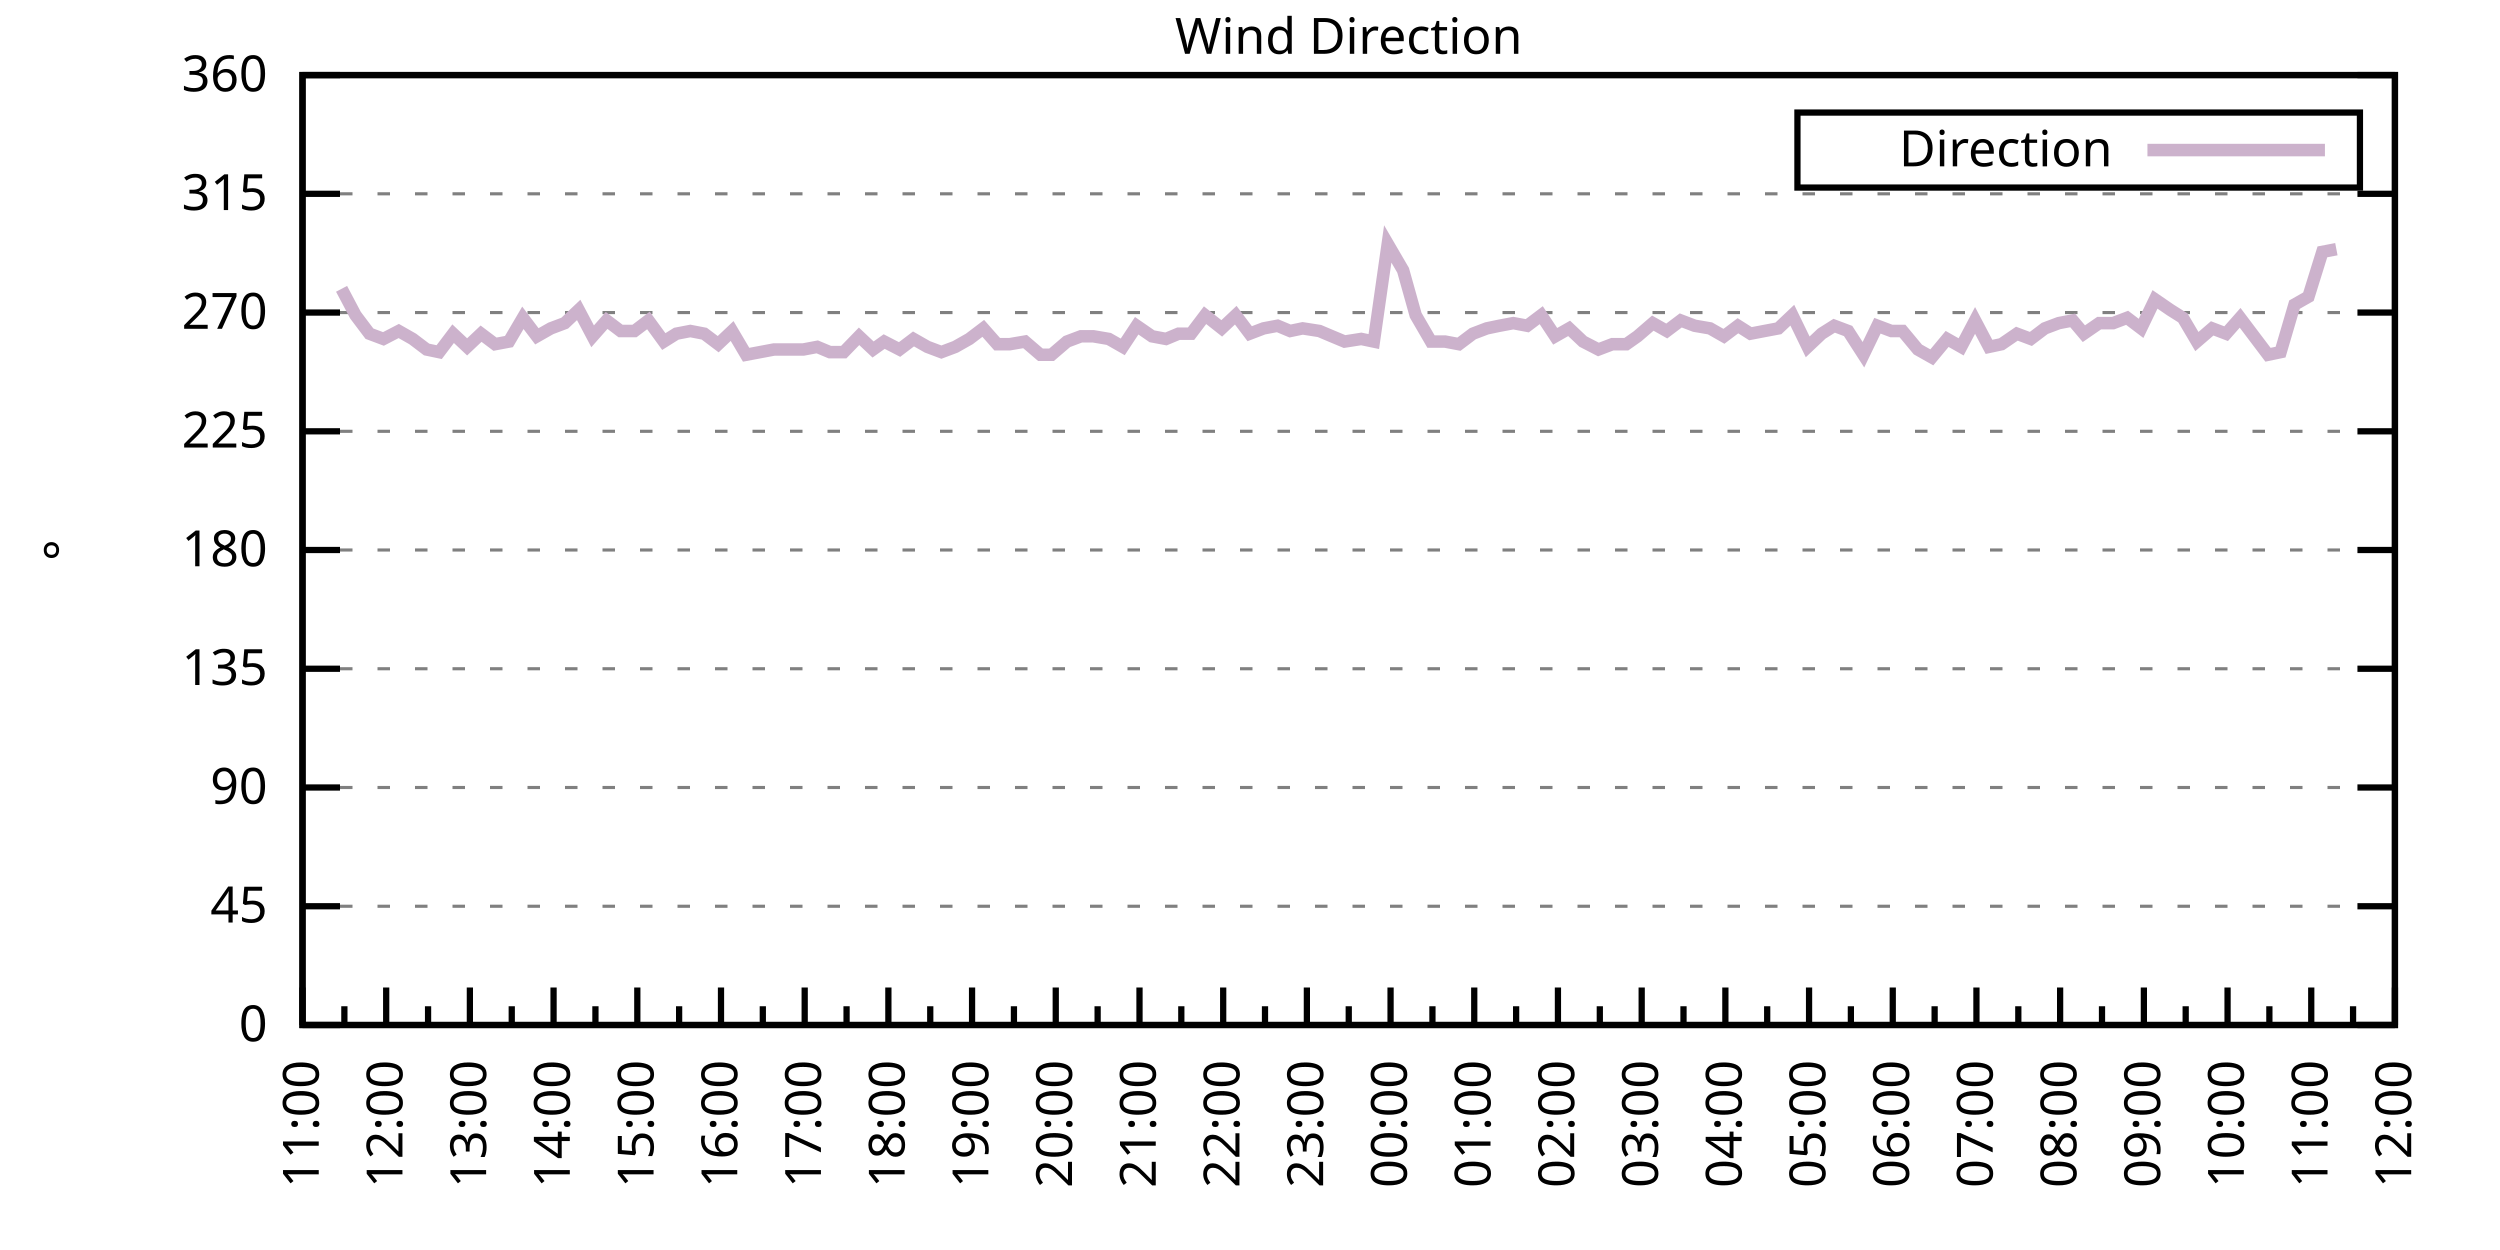
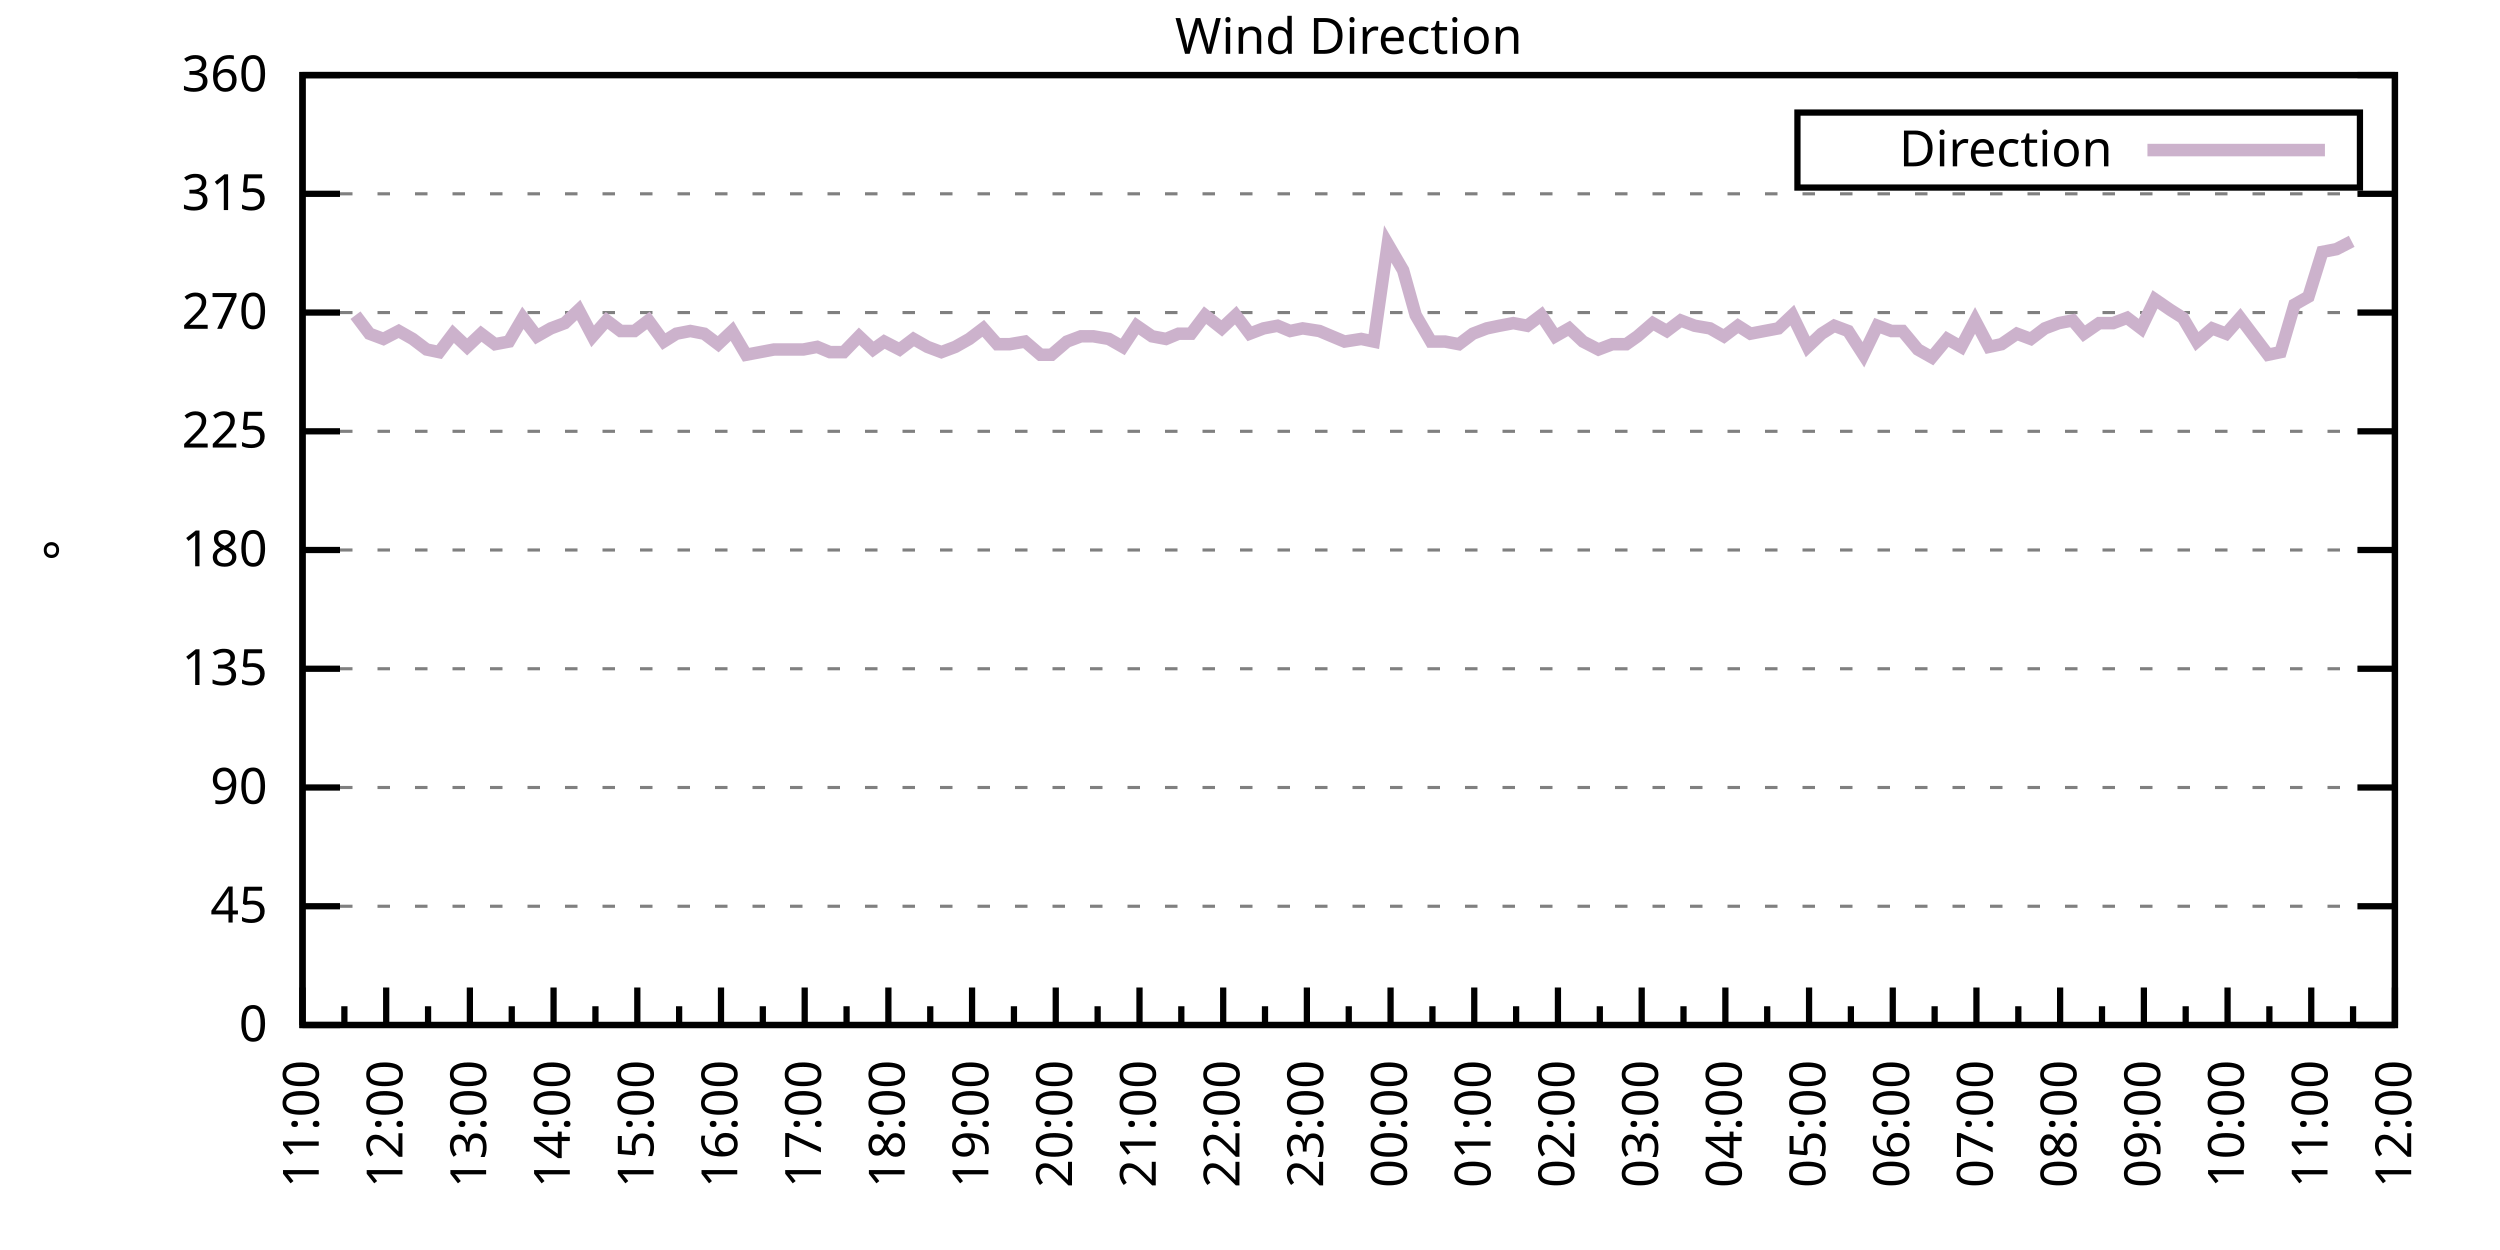
<svg xmlns="http://www.w3.org/2000/svg" xmlns:xlink="http://www.w3.org/1999/xlink" width="400" height="200" viewBox="0 0 400 200">
  <g id="gnuplot_canvas">
    <rect x="0" y="0" width="400" height="200" fill="none" />
    <defs>
      <circle id="gpDot" r="0.5" stroke-width="0.5" stroke="currentColor" />
      <path id="gpPt0" stroke-width="0.333" stroke="currentColor" d="M-1,0 h2 M0,-1 v2" />
      <path id="gpPt1" stroke-width="0.333" stroke="currentColor" d="M-1,-1 L1,1 M1,-1 L-1,1" />
      <path id="gpPt2" stroke-width="0.333" stroke="currentColor" d="M-1,0 L1,0 M0,-1 L0,1 M-1,-1 L1,1 M-1,1 L1,-1" />
      <rect id="gpPt3" stroke-width="0.333" stroke="currentColor" x="-1" y="-1" width="2" height="2" />
      <rect id="gpPt4" stroke-width="0.333" stroke="currentColor" fill="currentColor" x="-1" y="-1" width="2" height="2" />
      <circle id="gpPt5" stroke-width="0.333" stroke="currentColor" cx="0" cy="0" r="1" />
      <use xlink:href="#gpPt5" id="gpPt6" fill="currentColor" stroke="none" />
      <path id="gpPt7" stroke-width="0.333" stroke="currentColor" d="M0,-1.33 L-1.33,0.67 L1.33,0.67 z" />
      <use xlink:href="#gpPt7" id="gpPt8" fill="currentColor" stroke="none" />
      <use xlink:href="#gpPt7" id="gpPt9" stroke="currentColor" transform="rotate(180)" />
      <use xlink:href="#gpPt9" id="gpPt10" fill="currentColor" stroke="none" />
      <use xlink:href="#gpPt3" id="gpPt11" stroke="currentColor" transform="rotate(45)" />
      <use xlink:href="#gpPt11" id="gpPt12" fill="currentColor" stroke="none" />
      <path id="gpPt13" stroke-width="0.333" stroke="currentColor" d="M0,1.330 L1.265,0.411 L0.782,-1.067 L-0.782,-1.076 L-1.265,0.411 z" />
      <use xlink:href="#gpPt13" id="gpPt14" fill="currentColor" stroke="none" />
      <filter id="textbox" filterUnits="objectBoundingBox" x="0" y="0" height="1" width="1">
        <feFlood flood-color="white" flood-opacity="1" result="bgnd" />
        <feComposite in="SourceGraphic" in2="bgnd" operator="atop" />
      </filter>
      <filter id="greybox" filterUnits="objectBoundingBox" x="0" y="0" height="1" width="1">
        <feFlood flood-color="lightgrey" flood-opacity="1" result="grey" />
        <feComposite in="SourceGraphic" in2="grey" operator="atop" />
      </filter>
    </defs>
    <g fill="none" color="white" stroke="currentColor" stroke-width="1.00" stroke-linecap="butt" stroke-linejoin="miter">
</g>
    <g fill="none" color="black" stroke="currentColor" stroke-width="1.00" stroke-linecap="butt" stroke-linejoin="miter">
      <g stroke="none" shape-rendering="crispEdges">
        <polygon fill="rgb(255, 255, 255)" points="48.40,164.00 383.18,164.00 383.18,12.02 48.40,12.02 " />
      </g>
    </g>
    <g fill="none" color="black" stroke="currentColor" stroke-width="1.00" stroke-linecap="butt" stroke-linejoin="miter">
</g>
    <g fill="none" color="black" stroke="black" stroke-width="0.50" stroke-linecap="butt" stroke-linejoin="miter">
</g>
    <g fill="none" color="gray" stroke="currentColor" stroke-width="0.50" stroke-linecap="butt" stroke-linejoin="miter">
      <path stroke="gray" stroke-dasharray="2,4" class="gridline" d="M48.40,164.00 L383.19,164.00  " />
    </g>
    <g fill="none" color="gray" stroke="gray" stroke-width="1.00" stroke-linecap="butt" stroke-linejoin="miter">
</g>
    <g fill="none" color="black" stroke="currentColor" stroke-width="1.00" stroke-linecap="butt" stroke-linejoin="miter">
      <path stroke="black" d="M48.40,164.00 L54.40,164.00 M383.19,164.00 L377.19,164.00  " />
      <g transform="translate(42.80,166.60)" stroke="none" fill="black" font-family="Sans" font-size="8.00" text-anchor="end">
        <text>
          <tspan font-family="Sans"> 0</tspan>
        </text>
      </g>
    </g>
    <g fill="none" color="black" stroke="currentColor" stroke-width="1.00" stroke-linecap="butt" stroke-linejoin="miter">
</g>
    <g fill="none" color="black" stroke="black" stroke-width="0.50" stroke-linecap="butt" stroke-linejoin="miter">
</g>
    <g fill="none" color="gray" stroke="currentColor" stroke-width="0.50" stroke-linecap="butt" stroke-linejoin="miter">
      <path stroke="gray" stroke-dasharray="2,4" class="gridline" d="M48.40,145.00 L383.19,145.00  " />
    </g>
    <g fill="none" color="gray" stroke="gray" stroke-width="1.00" stroke-linecap="butt" stroke-linejoin="miter">
</g>
    <g fill="none" color="black" stroke="currentColor" stroke-width="1.00" stroke-linecap="butt" stroke-linejoin="miter">
      <path stroke="black" d="M48.40,145.00 L54.40,145.00 M383.19,145.00 L377.19,145.00  " />
      <g transform="translate(42.80,147.60)" stroke="none" fill="black" font-family="Sans" font-size="8.00" text-anchor="end">
        <text>
          <tspan font-family="Sans"> 45</tspan>
        </text>
      </g>
    </g>
    <g fill="none" color="black" stroke="currentColor" stroke-width="1.00" stroke-linecap="butt" stroke-linejoin="miter">
</g>
    <g fill="none" color="black" stroke="black" stroke-width="0.50" stroke-linecap="butt" stroke-linejoin="miter">
</g>
    <g fill="none" color="gray" stroke="currentColor" stroke-width="0.50" stroke-linecap="butt" stroke-linejoin="miter">
      <path stroke="gray" stroke-dasharray="2,4" class="gridline" d="M48.40,126.00 L383.19,126.00  " />
    </g>
    <g fill="none" color="gray" stroke="gray" stroke-width="1.00" stroke-linecap="butt" stroke-linejoin="miter">
</g>
    <g fill="none" color="black" stroke="currentColor" stroke-width="1.00" stroke-linecap="butt" stroke-linejoin="miter">
      <path stroke="black" d="M48.40,126.00 L54.40,126.00 M383.19,126.00 L377.19,126.00  " />
      <g transform="translate(42.80,128.60)" stroke="none" fill="black" font-family="Sans" font-size="8.00" text-anchor="end">
        <text>
          <tspan font-family="Sans"> 90</tspan>
        </text>
      </g>
    </g>
    <g fill="none" color="black" stroke="currentColor" stroke-width="1.00" stroke-linecap="butt" stroke-linejoin="miter">
</g>
    <g fill="none" color="black" stroke="black" stroke-width="0.50" stroke-linecap="butt" stroke-linejoin="miter">
</g>
    <g fill="none" color="gray" stroke="currentColor" stroke-width="0.50" stroke-linecap="butt" stroke-linejoin="miter">
      <path stroke="gray" stroke-dasharray="2,4" class="gridline" d="M48.40,107.00 L383.19,107.00  " />
    </g>
    <g fill="none" color="gray" stroke="gray" stroke-width="1.00" stroke-linecap="butt" stroke-linejoin="miter">
</g>
    <g fill="none" color="black" stroke="currentColor" stroke-width="1.00" stroke-linecap="butt" stroke-linejoin="miter">
      <path stroke="black" d="M48.40,107.00 L54.40,107.00 M383.19,107.00 L377.19,107.00  " />
      <g transform="translate(42.80,109.60)" stroke="none" fill="black" font-family="Sans" font-size="8.00" text-anchor="end">
        <text>
          <tspan font-family="Sans"> 135</tspan>
        </text>
      </g>
    </g>
    <g fill="none" color="black" stroke="currentColor" stroke-width="1.00" stroke-linecap="butt" stroke-linejoin="miter">
</g>
    <g fill="none" color="black" stroke="black" stroke-width="0.50" stroke-linecap="butt" stroke-linejoin="miter">
</g>
    <g fill="none" color="gray" stroke="currentColor" stroke-width="0.50" stroke-linecap="butt" stroke-linejoin="miter">
      <path stroke="gray" stroke-dasharray="2,4" class="gridline" d="M48.40,88.00 L383.19,88.00  " />
    </g>
    <g fill="none" color="gray" stroke="gray" stroke-width="1.00" stroke-linecap="butt" stroke-linejoin="miter">
</g>
    <g fill="none" color="black" stroke="currentColor" stroke-width="1.00" stroke-linecap="butt" stroke-linejoin="miter">
      <path stroke="black" d="M48.40,88.00 L54.40,88.00 M383.19,88.00 L377.19,88.00  " />
      <g transform="translate(42.80,90.60)" stroke="none" fill="black" font-family="Sans" font-size="8.00" text-anchor="end">
        <text>
          <tspan font-family="Sans"> 180</tspan>
        </text>
      </g>
    </g>
    <g fill="none" color="black" stroke="currentColor" stroke-width="1.00" stroke-linecap="butt" stroke-linejoin="miter">
</g>
    <g fill="none" color="black" stroke="black" stroke-width="0.50" stroke-linecap="butt" stroke-linejoin="miter">
</g>
    <g fill="none" color="gray" stroke="currentColor" stroke-width="0.50" stroke-linecap="butt" stroke-linejoin="miter">
      <path stroke="gray" stroke-dasharray="2,4" class="gridline" d="M48.40,69.01 L383.19,69.01  " />
    </g>
    <g fill="none" color="gray" stroke="gray" stroke-width="1.00" stroke-linecap="butt" stroke-linejoin="miter">
</g>
    <g fill="none" color="black" stroke="currentColor" stroke-width="1.00" stroke-linecap="butt" stroke-linejoin="miter">
      <path stroke="black" d="M48.40,69.01 L54.40,69.01 M383.19,69.01 L377.19,69.01  " />
      <g transform="translate(42.80,71.61)" stroke="none" fill="black" font-family="Sans" font-size="8.00" text-anchor="end">
        <text>
          <tspan font-family="Sans"> 225</tspan>
        </text>
      </g>
    </g>
    <g fill="none" color="black" stroke="currentColor" stroke-width="1.00" stroke-linecap="butt" stroke-linejoin="miter">
</g>
    <g fill="none" color="black" stroke="black" stroke-width="0.50" stroke-linecap="butt" stroke-linejoin="miter">
</g>
    <g fill="none" color="gray" stroke="currentColor" stroke-width="0.50" stroke-linecap="butt" stroke-linejoin="miter">
      <path stroke="gray" stroke-dasharray="2,4" class="gridline" d="M48.40,50.01 L383.19,50.01  " />
    </g>
    <g fill="none" color="gray" stroke="gray" stroke-width="1.00" stroke-linecap="butt" stroke-linejoin="miter">
</g>
    <g fill="none" color="black" stroke="currentColor" stroke-width="1.00" stroke-linecap="butt" stroke-linejoin="miter">
      <path stroke="black" d="M48.40,50.01 L54.40,50.01 M383.19,50.01 L377.19,50.01  " />
      <g transform="translate(42.80,52.61)" stroke="none" fill="black" font-family="Sans" font-size="8.00" text-anchor="end">
        <text>
          <tspan font-family="Sans"> 270</tspan>
        </text>
      </g>
    </g>
    <g fill="none" color="black" stroke="currentColor" stroke-width="1.00" stroke-linecap="butt" stroke-linejoin="miter">
</g>
    <g fill="none" color="black" stroke="black" stroke-width="0.50" stroke-linecap="butt" stroke-linejoin="miter">
</g>
    <g fill="none" color="gray" stroke="currentColor" stroke-width="0.50" stroke-linecap="butt" stroke-linejoin="miter">
      <path stroke="gray" stroke-dasharray="2,4" class="gridline" d="M48.40,31.01 L383.19,31.01  " />
    </g>
    <g fill="none" color="gray" stroke="gray" stroke-width="1.00" stroke-linecap="butt" stroke-linejoin="miter">
</g>
    <g fill="none" color="black" stroke="currentColor" stroke-width="1.00" stroke-linecap="butt" stroke-linejoin="miter">
      <path stroke="black" d="M48.40,31.01 L54.40,31.01 M383.19,31.01 L377.19,31.01  " />
      <g transform="translate(42.80,33.61)" stroke="none" fill="black" font-family="Sans" font-size="8.00" text-anchor="end">
        <text>
          <tspan font-family="Sans"> 315</tspan>
        </text>
      </g>
    </g>
    <g fill="none" color="black" stroke="currentColor" stroke-width="1.00" stroke-linecap="butt" stroke-linejoin="miter">
</g>
    <g fill="none" color="black" stroke="black" stroke-width="0.50" stroke-linecap="butt" stroke-linejoin="miter">
</g>
    <g fill="none" color="gray" stroke="currentColor" stroke-width="0.50" stroke-linecap="butt" stroke-linejoin="miter">
      <path stroke="gray" stroke-dasharray="2,4" class="gridline" d="M48.40,12.01 L383.19,12.01  " />
    </g>
    <g fill="none" color="gray" stroke="gray" stroke-width="1.00" stroke-linecap="butt" stroke-linejoin="miter">
</g>
    <g fill="none" color="black" stroke="currentColor" stroke-width="1.00" stroke-linecap="butt" stroke-linejoin="miter">
      <path stroke="black" d="M48.40,12.01 L54.40,12.01 M383.19,12.01 L377.19,12.01  " />
      <g transform="translate(42.80,14.61)" stroke="none" fill="black" font-family="Sans" font-size="8.00" text-anchor="end">
        <text>
          <tspan font-family="Sans"> 360</tspan>
        </text>
      </g>
    </g>
    <g fill="none" color="black" stroke="currentColor" stroke-width="1.00" stroke-linecap="butt" stroke-linejoin="miter">
      <path stroke="black" d="M48.40,164.00 L48.40,158.00  " />
      <g transform="translate(51.00,169.60) rotate(270)" stroke="none" fill="black" font-family="Sans" font-size="8.00" text-anchor="end">
        <text>
          <tspan font-family="Sans">11:00</tspan>
        </text>
      </g>
    </g>
    <g fill="none" color="black" stroke="currentColor" stroke-width="1.00" stroke-linecap="butt" stroke-linejoin="miter">
      <path stroke="black" d="M55.10,164.00 L55.10,161.00 M61.79,164.00 L61.79,158.00  " />
      <g transform="translate(64.39,169.60) rotate(270)" stroke="none" fill="black" font-family="Sans" font-size="8.00" text-anchor="end">
        <text>
          <tspan font-family="Sans">12:00</tspan>
        </text>
      </g>
    </g>
    <g fill="none" color="black" stroke="currentColor" stroke-width="1.00" stroke-linecap="butt" stroke-linejoin="miter">
      <path stroke="black" d="M68.49,164.00 L68.49,161.00 M75.18,164.00 L75.18,158.00  " />
      <g transform="translate(77.78,169.60) rotate(270)" stroke="none" fill="black" font-family="Sans" font-size="8.00" text-anchor="end">
        <text>
          <tspan font-family="Sans">13:00</tspan>
        </text>
      </g>
    </g>
    <g fill="none" color="black" stroke="currentColor" stroke-width="1.00" stroke-linecap="butt" stroke-linejoin="miter">
      <path stroke="black" d="M81.88,164.00 L81.88,161.00 M88.57,164.00 L88.57,158.00  " />
      <g transform="translate(91.17,169.60) rotate(270)" stroke="none" fill="black" font-family="Sans" font-size="8.00" text-anchor="end">
        <text>
          <tspan font-family="Sans">14:00</tspan>
        </text>
      </g>
    </g>
    <g fill="none" color="black" stroke="currentColor" stroke-width="1.00" stroke-linecap="butt" stroke-linejoin="miter">
      <path stroke="black" d="M95.27,164.00 L95.27,161.00 M101.97,164.00 L101.97,158.00  " />
      <g transform="translate(104.57,169.60) rotate(270)" stroke="none" fill="black" font-family="Sans" font-size="8.00" text-anchor="end">
        <text>
          <tspan font-family="Sans">15:00</tspan>
        </text>
      </g>
    </g>
    <g fill="none" color="black" stroke="currentColor" stroke-width="1.00" stroke-linecap="butt" stroke-linejoin="miter">
      <path stroke="black" d="M108.66,164.00 L108.66,161.00 M115.36,164.00 L115.36,158.00  " />
      <g transform="translate(117.96,169.60) rotate(270)" stroke="none" fill="black" font-family="Sans" font-size="8.00" text-anchor="end">
        <text>
          <tspan font-family="Sans">16:00</tspan>
        </text>
      </g>
    </g>
    <g fill="none" color="black" stroke="currentColor" stroke-width="1.00" stroke-linecap="butt" stroke-linejoin="miter">
      <path stroke="black" d="M122.05,164.00 L122.05,161.00 M128.75,164.00 L128.75,158.00  " />
      <g transform="translate(131.35,169.60) rotate(270)" stroke="none" fill="black" font-family="Sans" font-size="8.00" text-anchor="end">
        <text>
          <tspan font-family="Sans">17:00</tspan>
        </text>
      </g>
    </g>
    <g fill="none" color="black" stroke="currentColor" stroke-width="1.00" stroke-linecap="butt" stroke-linejoin="miter">
      <path stroke="black" d="M135.45,164.00 L135.45,161.00 M142.14,164.00 L142.14,158.00  " />
      <g transform="translate(144.74,169.60) rotate(270)" stroke="none" fill="black" font-family="Sans" font-size="8.00" text-anchor="end">
        <text>
          <tspan font-family="Sans">18:00</tspan>
        </text>
      </g>
    </g>
    <g fill="none" color="black" stroke="currentColor" stroke-width="1.00" stroke-linecap="butt" stroke-linejoin="miter">
      <path stroke="black" d="M148.84,164.00 L148.84,161.00 M155.53,164.00 L155.53,158.00  " />
      <g transform="translate(158.13,169.60) rotate(270)" stroke="none" fill="black" font-family="Sans" font-size="8.00" text-anchor="end">
        <text>
          <tspan font-family="Sans">19:00</tspan>
        </text>
      </g>
    </g>
    <g fill="none" color="black" stroke="currentColor" stroke-width="1.00" stroke-linecap="butt" stroke-linejoin="miter">
      <path stroke="black" d="M162.23,164.00 L162.23,161.00 M168.92,164.00 L168.92,158.00  " />
      <g transform="translate(171.52,169.60) rotate(270)" stroke="none" fill="black" font-family="Sans" font-size="8.00" text-anchor="end">
        <text>
          <tspan font-family="Sans">20:00</tspan>
        </text>
      </g>
    </g>
    <g fill="none" color="black" stroke="currentColor" stroke-width="1.00" stroke-linecap="butt" stroke-linejoin="miter">
      <path stroke="black" d="M175.62,164.00 L175.62,161.00 M182.32,164.00 L182.32,158.00  " />
      <g transform="translate(184.92,169.60) rotate(270)" stroke="none" fill="black" font-family="Sans" font-size="8.00" text-anchor="end">
        <text>
          <tspan font-family="Sans">21:00</tspan>
        </text>
      </g>
    </g>
    <g fill="none" color="black" stroke="currentColor" stroke-width="1.00" stroke-linecap="butt" stroke-linejoin="miter">
      <path stroke="black" d="M189.01,164.00 L189.01,161.00 M195.71,164.00 L195.71,158.00  " />
      <g transform="translate(198.31,169.60) rotate(270)" stroke="none" fill="black" font-family="Sans" font-size="8.00" text-anchor="end">
        <text>
          <tspan font-family="Sans">22:00</tspan>
        </text>
      </g>
    </g>
    <g fill="none" color="black" stroke="currentColor" stroke-width="1.00" stroke-linecap="butt" stroke-linejoin="miter">
      <path stroke="black" d="M202.40,164.00 L202.40,161.00 M209.10,164.00 L209.10,158.00  " />
      <g transform="translate(211.70,169.60) rotate(270)" stroke="none" fill="black" font-family="Sans" font-size="8.00" text-anchor="end">
        <text>
          <tspan font-family="Sans">23:00</tspan>
        </text>
      </g>
    </g>
    <g fill="none" color="black" stroke="currentColor" stroke-width="1.00" stroke-linecap="butt" stroke-linejoin="miter">
      <path stroke="black" d="M215.80,164.00 L215.80,161.00 M222.49,164.00 L222.49,158.00  " />
      <g transform="translate(225.09,169.60) rotate(270)" stroke="none" fill="black" font-family="Sans" font-size="8.00" text-anchor="end">
        <text>
          <tspan font-family="Sans">00:00</tspan>
        </text>
      </g>
    </g>
    <g fill="none" color="black" stroke="currentColor" stroke-width="1.00" stroke-linecap="butt" stroke-linejoin="miter">
      <path stroke="black" d="M229.19,164.00 L229.19,161.00 M235.88,164.00 L235.88,158.00  " />
      <g transform="translate(238.48,169.60) rotate(270)" stroke="none" fill="black" font-family="Sans" font-size="8.00" text-anchor="end">
        <text>
          <tspan font-family="Sans">01:00</tspan>
        </text>
      </g>
    </g>
    <g fill="none" color="black" stroke="currentColor" stroke-width="1.00" stroke-linecap="butt" stroke-linejoin="miter">
      <path stroke="black" d="M242.58,164.00 L242.58,161.00 M249.27,164.00 L249.27,158.00  " />
      <g transform="translate(251.87,169.60) rotate(270)" stroke="none" fill="black" font-family="Sans" font-size="8.00" text-anchor="end">
        <text>
          <tspan font-family="Sans">02:00</tspan>
        </text>
      </g>
    </g>
    <g fill="none" color="black" stroke="currentColor" stroke-width="1.00" stroke-linecap="butt" stroke-linejoin="miter">
      <path stroke="black" d="M255.97,164.00 L255.97,161.00 M262.67,164.00 L262.67,158.00  " />
      <g transform="translate(265.27,169.60) rotate(270)" stroke="none" fill="black" font-family="Sans" font-size="8.00" text-anchor="end">
        <text>
          <tspan font-family="Sans">03:00</tspan>
        </text>
      </g>
    </g>
    <g fill="none" color="black" stroke="currentColor" stroke-width="1.00" stroke-linecap="butt" stroke-linejoin="miter">
      <path stroke="black" d="M269.36,164.00 L269.36,161.00 M276.06,164.00 L276.06,158.00  " />
      <g transform="translate(278.66,169.60) rotate(270)" stroke="none" fill="black" font-family="Sans" font-size="8.00" text-anchor="end">
        <text>
          <tspan font-family="Sans">04:00</tspan>
        </text>
      </g>
    </g>
    <g fill="none" color="black" stroke="currentColor" stroke-width="1.00" stroke-linecap="butt" stroke-linejoin="miter">
      <path stroke="black" d="M282.75,164.00 L282.75,161.00 M289.45,164.00 L289.45,158.00  " />
      <g transform="translate(292.05,169.60) rotate(270)" stroke="none" fill="black" font-family="Sans" font-size="8.00" text-anchor="end">
        <text>
          <tspan font-family="Sans">05:00</tspan>
        </text>
      </g>
    </g>
    <g fill="none" color="black" stroke="currentColor" stroke-width="1.00" stroke-linecap="butt" stroke-linejoin="miter">
      <path stroke="black" d="M296.14,164.00 L296.14,161.00 M302.84,164.00 L302.84,158.00  " />
      <g transform="translate(305.44,169.60) rotate(270)" stroke="none" fill="black" font-family="Sans" font-size="8.00" text-anchor="end">
        <text>
          <tspan font-family="Sans">06:00</tspan>
        </text>
      </g>
    </g>
    <g fill="none" color="black" stroke="currentColor" stroke-width="1.00" stroke-linecap="butt" stroke-linejoin="miter">
      <path stroke="black" d="M309.54,164.00 L309.54,161.00 M316.23,164.00 L316.23,158.00  " />
      <g transform="translate(318.83,169.60) rotate(270)" stroke="none" fill="black" font-family="Sans" font-size="8.00" text-anchor="end">
        <text>
          <tspan font-family="Sans">07:00</tspan>
        </text>
      </g>
    </g>
    <g fill="none" color="black" stroke="currentColor" stroke-width="1.00" stroke-linecap="butt" stroke-linejoin="miter">
      <path stroke="black" d="M322.93,164.00 L322.93,161.00 M329.62,164.00 L329.62,158.00  " />
      <g transform="translate(332.22,169.60) rotate(270)" stroke="none" fill="black" font-family="Sans" font-size="8.00" text-anchor="end">
        <text>
          <tspan font-family="Sans">08:00</tspan>
        </text>
      </g>
    </g>
    <g fill="none" color="black" stroke="currentColor" stroke-width="1.00" stroke-linecap="butt" stroke-linejoin="miter">
      <path stroke="black" d="M336.32,164.00 L336.32,161.00 M343.02,164.00 L343.02,158.00  " />
      <g transform="translate(345.62,169.60) rotate(270)" stroke="none" fill="black" font-family="Sans" font-size="8.00" text-anchor="end">
        <text>
          <tspan font-family="Sans">09:00</tspan>
        </text>
      </g>
    </g>
    <g fill="none" color="black" stroke="currentColor" stroke-width="1.00" stroke-linecap="butt" stroke-linejoin="miter">
      <path stroke="black" d="M349.71,164.00 L349.71,161.00 M356.41,164.00 L356.41,158.00  " />
      <g transform="translate(359.01,169.60) rotate(270)" stroke="none" fill="black" font-family="Sans" font-size="8.00" text-anchor="end">
        <text>
          <tspan font-family="Sans">10:00</tspan>
        </text>
      </g>
    </g>
    <g fill="none" color="black" stroke="currentColor" stroke-width="1.00" stroke-linecap="butt" stroke-linejoin="miter">
      <path stroke="black" d="M363.10,164.00 L363.10,161.00 M369.80,164.00 L369.80,158.00  " />
      <g transform="translate(372.40,169.60) rotate(270)" stroke="none" fill="black" font-family="Sans" font-size="8.00" text-anchor="end">
        <text>
          <tspan font-family="Sans">11:00</tspan>
        </text>
      </g>
    </g>
    <g fill="none" color="black" stroke="currentColor" stroke-width="1.00" stroke-linecap="butt" stroke-linejoin="miter">
      <path stroke="black" d="M376.49,164.00 L376.49,161.00 M383.19,164.00 L383.19,158.00  " />
      <g transform="translate(385.79,169.60) rotate(270)" stroke="none" fill="black" font-family="Sans" font-size="8.00" text-anchor="end">
        <text>
          <tspan font-family="Sans">12:00</tspan>
        </text>
      </g>
    </g>
    <g fill="none" color="black" stroke="currentColor" stroke-width="1.00" stroke-linecap="butt" stroke-linejoin="miter">
</g>
    <g fill="none" color="black" stroke="currentColor" stroke-width="1.00" stroke-linecap="butt" stroke-linejoin="miter">
      <path stroke="black" d="M48.40,12.01 L48.40,164.00 L383.19,164.00 L383.19,12.01 L48.40,12.01 Z  " />
    </g>
    <g fill="none" color="black" stroke="currentColor" stroke-width="1.00" stroke-linecap="butt" stroke-linejoin="miter">
      <g transform="translate(12.80,88.01) rotate(270)" stroke="none" fill="black" font-family="Sans" font-size="8.00" text-anchor="middle">
        <text>
          <tspan font-family="Sans">°</tspan>
        </text>
      </g>
    </g>
    <g fill="none" color="black" stroke="currentColor" stroke-width="1.00" stroke-linecap="butt" stroke-linejoin="miter">
</g>
    <g fill="none" color="black" stroke="currentColor" stroke-width="1.00" stroke-linecap="butt" stroke-linejoin="miter">
      <path stroke="black" d="M287.59,30.01 L287.59,18.01 L377.59,18.01 L377.59,30.01 L287.59,30.01 Z  " />
    </g>
    <g id="Wind_direction_plot_1">
      <g fill="none" color="white" stroke="black" stroke-width="2.00" stroke-linecap="butt" stroke-linejoin="miter">
</g>
      <g fill="none" color="black" stroke="currentColor" stroke-width="2.00" stroke-linecap="butt" stroke-linejoin="miter">
        <g transform="translate(337.99,26.61)" stroke="none" fill="black" font-family="Sans" font-size="8.00" text-anchor="end">
          <text>
            <tspan font-family="Sans">Direction</tspan>
          </text>
        </g>
      </g>
      <g fill="none" color="black" stroke="currentColor" stroke-width="2.00" stroke-linecap="butt" stroke-linejoin="miter">
-         <path stroke="rgb(204, 178, 204)" d="M343.59,24.01 L371.99,24.01 M54.65,46.21 L56.88,50.43 L59.11,53.39 L61.35,54.23 L63.80,52.96 L66.03,54.23   L68.26,55.92 L70.27,56.34 L72.50,53.39 L74.74,55.50 L76.97,53.39 L79.20,55.07 L81.43,54.65 L83.66,50.85   L85.90,53.81 L88.13,52.54 L90.36,51.70 L92.59,49.59 L94.82,53.81 L97.06,51.27 L99.29,52.96 L101.52,52.96   L103.75,51.27 L106.21,54.65 L108.22,53.39 L110.45,52.96 L112.68,53.39 L114.91,55.07 L117.14,52.96 L119.38,56.76   L121.61,56.34 L123.84,55.92 L126.07,55.92 L128.53,55.92 L130.76,55.50 L132.77,56.34 L135.00,56.34 L137.45,53.81   L139.69,55.92 L141.47,54.65 L143.93,55.92 L146.16,54.23 L148.39,55.50 L150.62,56.34 L152.85,55.50 L155.09,54.23   L157.32,52.54 L159.55,55.07 L161.56,55.07 L164.01,54.65 L166.47,56.76 L168.25,56.76 L170.71,54.65 L172.94,53.81   L174.95,53.81 L177.41,54.23 L179.64,55.50 L181.87,52.12 L184.32,53.81 L186.56,54.23 L188.57,53.39 L190.57,53.39   L192.81,50.43 L195.48,52.54 L197.72,50.43 L199.95,53.39 L202.18,52.54 L204.41,52.12 L206.42,52.96 L208.43,52.54   L211.11,52.96 L213.12,53.81 L215.13,54.65 L217.80,54.23 L219.81,54.65 L222.04,39.03 L224.50,43.25 L226.51,50.43   L228.96,54.65 L231.20,54.65 L233.43,55.07 L235.66,53.39 L237.89,52.54 L239.90,52.12 L242.13,51.70 L244.36,52.12   L246.60,50.43 L248.83,53.81 L251.06,52.54 L253.29,54.65 L255.75,55.92 L257.98,55.07 L260.21,55.07 L262.00,53.81   L264.45,51.70 L266.68,52.96 L268.92,51.27 L271.15,52.12 L273.60,52.54 L275.83,53.81 L278.07,52.12 L280.07,53.39   L282.31,52.96 L284.54,52.54 L286.77,50.43 L289.23,55.50 L291.46,53.39 L293.47,52.12 L295.70,52.96 L298.15,56.76   L300.39,52.12 L302.62,52.96 L304.40,52.96 L306.86,55.92 L309.09,57.18 L311.54,54.23 L313.78,55.50 L316.01,51.27   L318.24,55.50 L320.25,55.07 L322.70,53.39 L324.94,54.23 L327.17,52.54 L329.40,51.70 L331.63,51.27 L333.42,53.39   L335.87,51.70 L338.10,51.70 L340.34,50.85 L342.57,52.54 L344.80,47.90 L347.26,49.59 L349.26,50.85 L351.50,54.65   L353.95,52.54 L356.18,53.39 L358.42,50.85 L360.65,53.81 L362.88,56.76 L364.89,56.34 L367.12,48.74 L369.35,47.47   L371.58,40.30 L373.82,39.87  " />
+         <path stroke="rgb(204, 178, 204)" d="M343.59,24.01 L371.99,24.01 M56.88,50.43 L59.11,53.39 L61.35,54.23 L63.80,52.96 L66.03,54.23 L68.26,55.92   L70.27,56.34 L72.50,53.39 L74.74,55.50 L76.97,53.39 L79.20,55.07 L81.43,54.65 L83.66,50.85 L85.90,53.81   L88.13,52.54 L90.36,51.70 L92.59,49.59 L94.82,53.81 L97.06,51.27 L99.29,52.96 L101.52,52.96 L103.75,51.27   L106.21,54.65 L108.22,53.39 L110.45,52.96 L112.68,53.39 L114.91,55.07 L117.14,52.96 L119.38,56.76 L121.61,56.34   L123.84,55.92 L126.07,55.92 L128.53,55.92 L130.76,55.50 L132.77,56.34 L135.00,56.34 L137.45,53.81 L139.69,55.92   L141.47,54.65 L143.93,55.92 L146.16,54.23 L148.39,55.50 L150.62,56.34 L152.85,55.50 L155.09,54.23 L157.32,52.54   L159.55,55.07 L161.56,55.07 L164.01,54.65 L166.47,56.76 L168.25,56.76 L170.71,54.65 L172.94,53.81 L174.95,53.81   L177.41,54.23 L179.64,55.50 L181.87,52.12 L184.32,53.81 L186.56,54.23 L188.57,53.39 L190.57,53.39 L192.81,50.43   L195.48,52.54 L197.72,50.43 L199.95,53.39 L202.18,52.54 L204.41,52.12 L206.42,52.96 L208.43,52.54 L211.11,52.96   L213.12,53.81 L215.13,54.65 L217.80,54.23 L219.81,54.65 L222.04,39.03 L224.50,43.25 L226.51,50.43 L228.96,54.65   L231.20,54.65 L233.43,55.07 L235.66,53.39 L237.89,52.54 L239.90,52.12 L242.13,51.70 L244.36,52.12 L246.60,50.43   L248.83,53.81 L251.06,52.54 L253.29,54.65 L255.75,55.92 L257.98,55.07 L260.21,55.07 L262.00,53.81 L264.45,51.70   L266.68,52.96 L268.92,51.27 L271.15,52.12 L273.60,52.54 L275.83,53.81 L278.07,52.12 L280.07,53.39 L282.31,52.96   L284.54,52.54 L286.77,50.43 L289.23,55.50 L291.46,53.39 L293.47,52.12 L295.70,52.96 L298.15,56.76 L300.39,52.12   L302.62,52.96 L304.40,52.96 L306.86,55.92 L309.09,57.18 L311.54,54.23 L313.78,55.50 L316.01,51.27 L318.24,55.50   L320.25,55.07 L322.70,53.39 L324.94,54.23 L327.17,52.54 L329.40,51.70 L331.63,51.27 L333.42,53.39 L335.87,51.70   L338.10,51.70 L340.34,50.85 L342.57,52.54 L344.80,47.90 L347.26,49.59 L349.26,50.85 L351.50,54.65 L353.95,52.54   L356.18,53.39 L358.42,50.85 L360.65,53.81 L362.88,56.76 L364.89,56.34 L367.12,48.74 L369.35,47.47 L371.58,40.30   L373.82,39.87 L376.27,38.61  " />
      </g>
    </g>
    <g fill="none" color="black" stroke="currentColor" stroke-width="2.00" stroke-linecap="butt" stroke-linejoin="miter">
</g>
    <g fill="none" color="black" stroke="black" stroke-width="1.00" stroke-linecap="butt" stroke-linejoin="miter">
</g>
    <g fill="none" color="black" stroke="currentColor" stroke-width="1.00" stroke-linecap="butt" stroke-linejoin="miter">
      <path stroke="black" d="M48.40,12.01 L48.40,164.00 L383.19,164.00 L383.19,12.01 L48.40,12.01 Z  " />
    </g>
    <g fill="none" color="black" stroke="currentColor" stroke-width="1.00" stroke-linecap="butt" stroke-linejoin="miter">
      <g transform="translate(215.79,8.61)" stroke="none" fill="black" font-family="Sans" font-size="8.00" text-anchor="middle">
        <text>
          <tspan font-family="Sans">Wind Direction</tspan>
        </text>
      </g>
    </g>
    <g fill="none" color="black" stroke="currentColor" stroke-width="1.00" stroke-linecap="butt" stroke-linejoin="miter">
</g>
  </g>
</svg>
